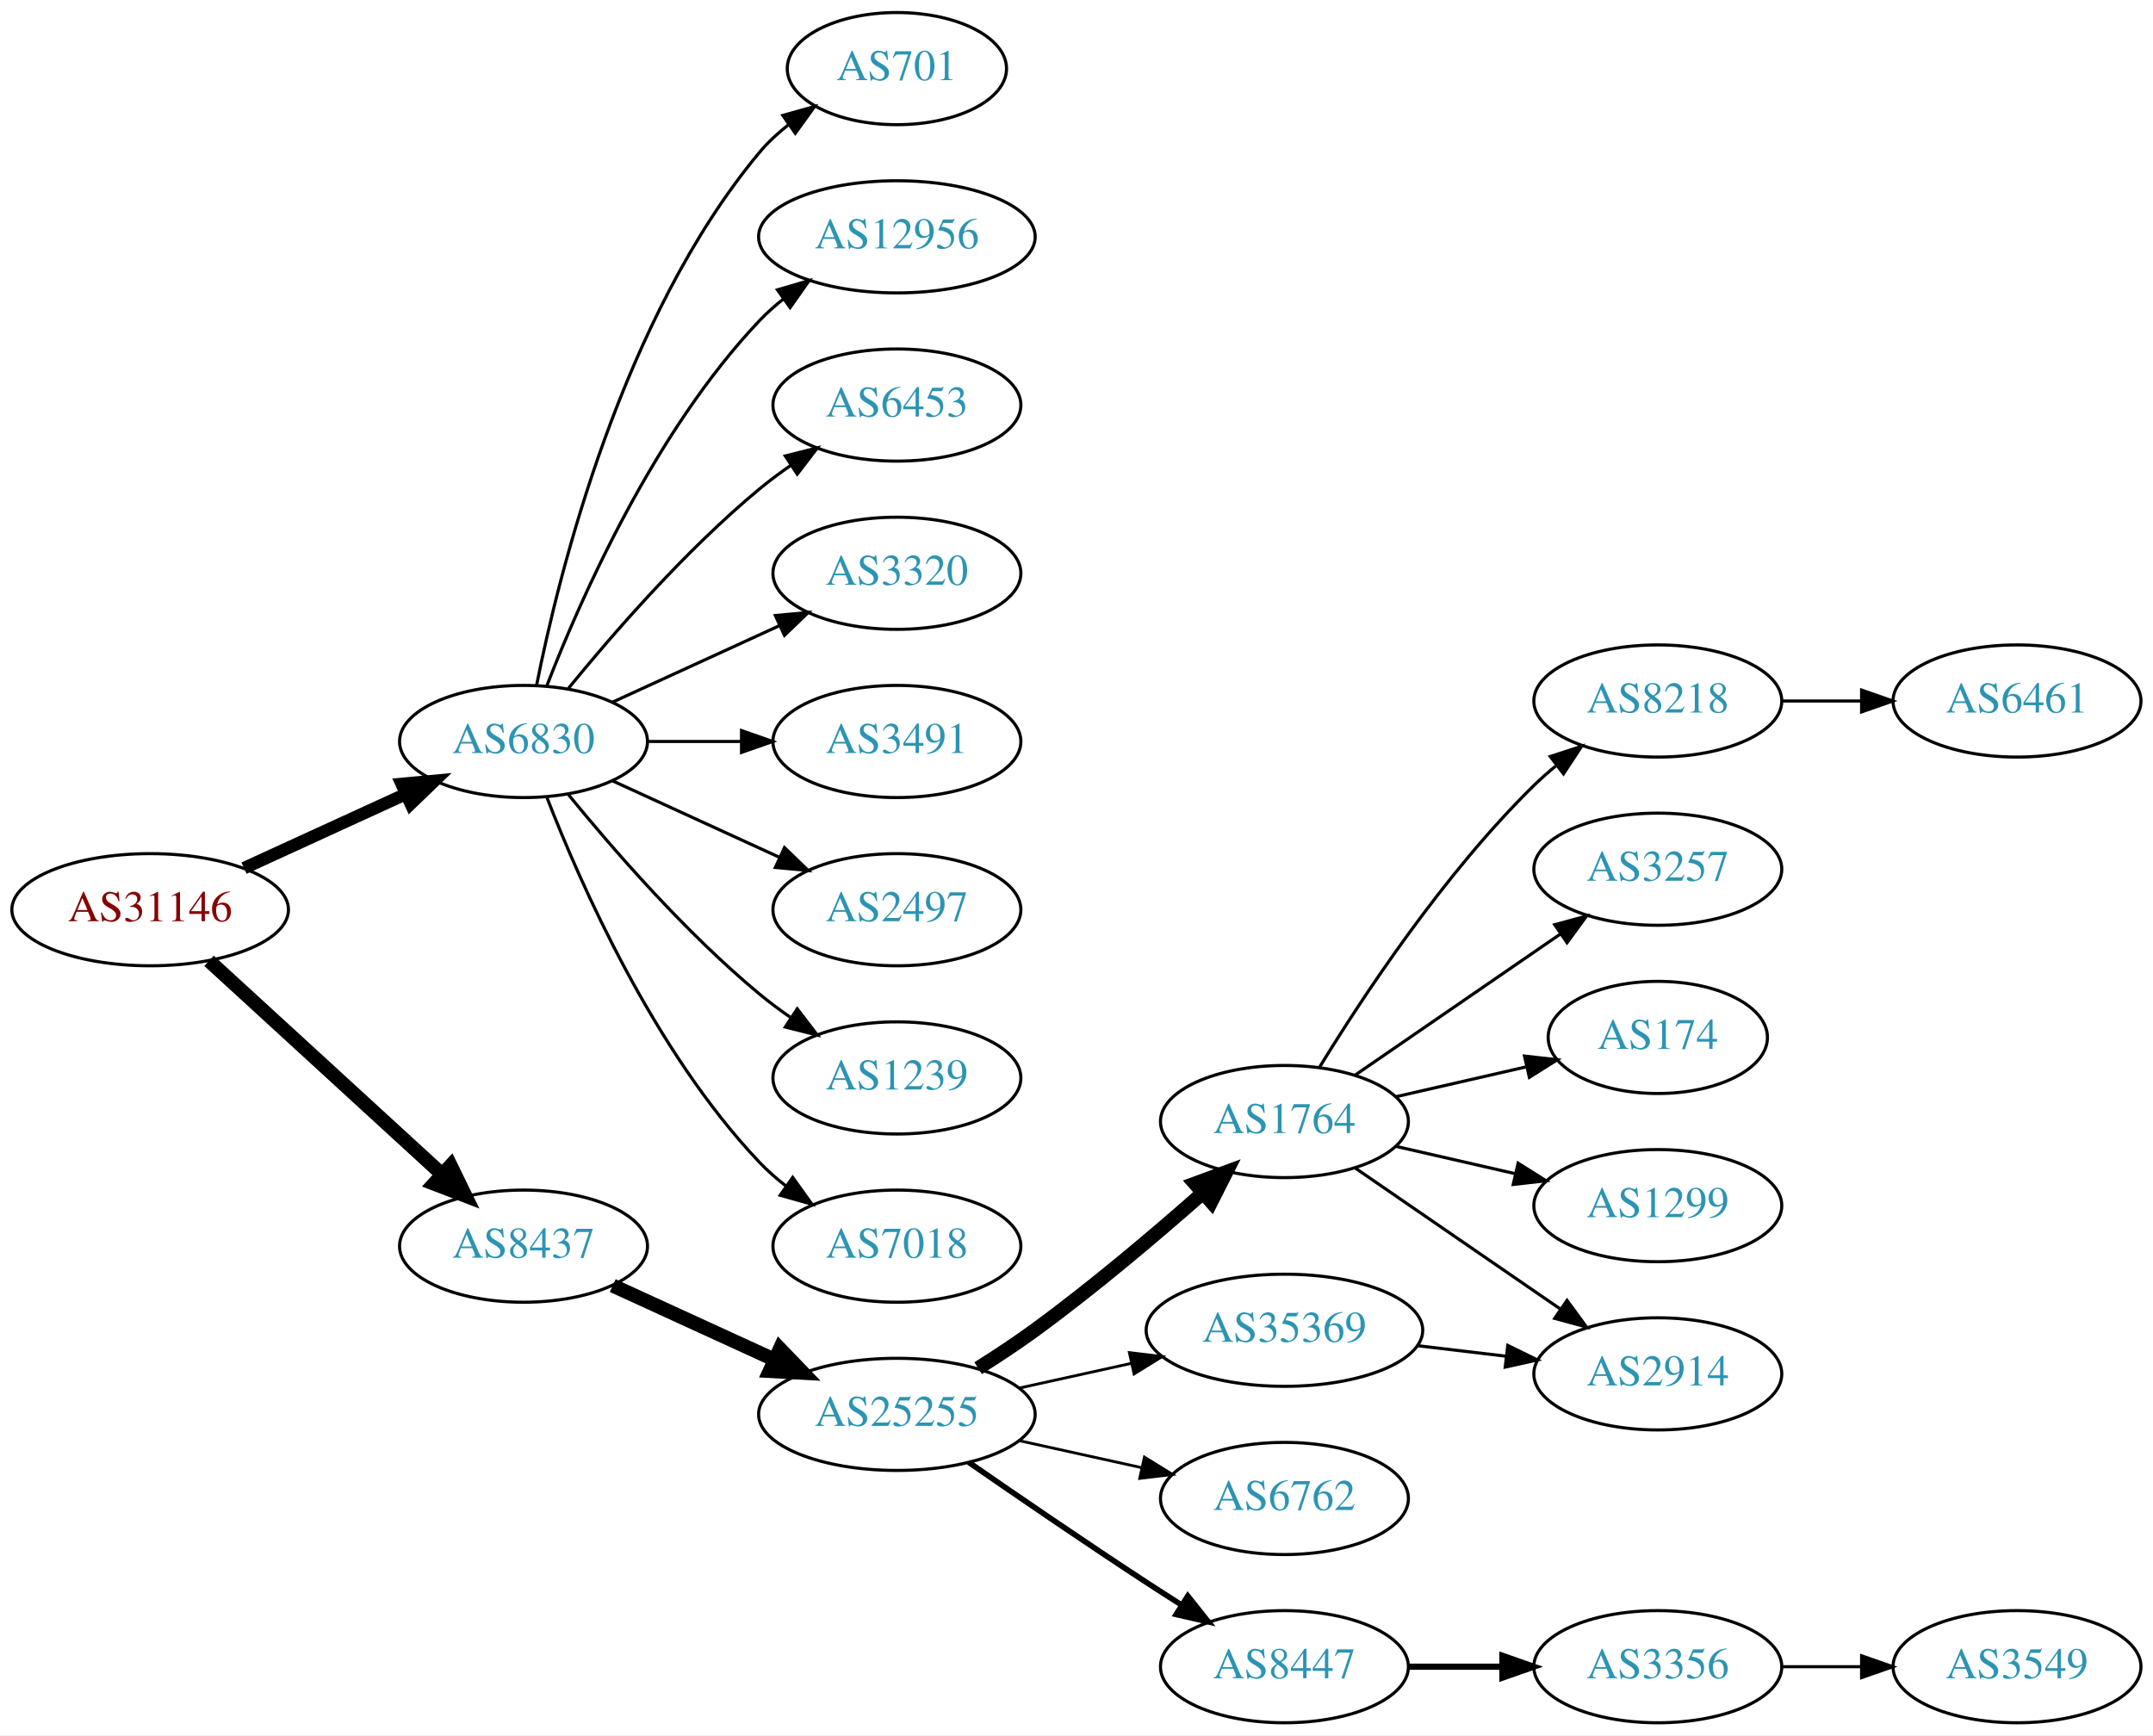
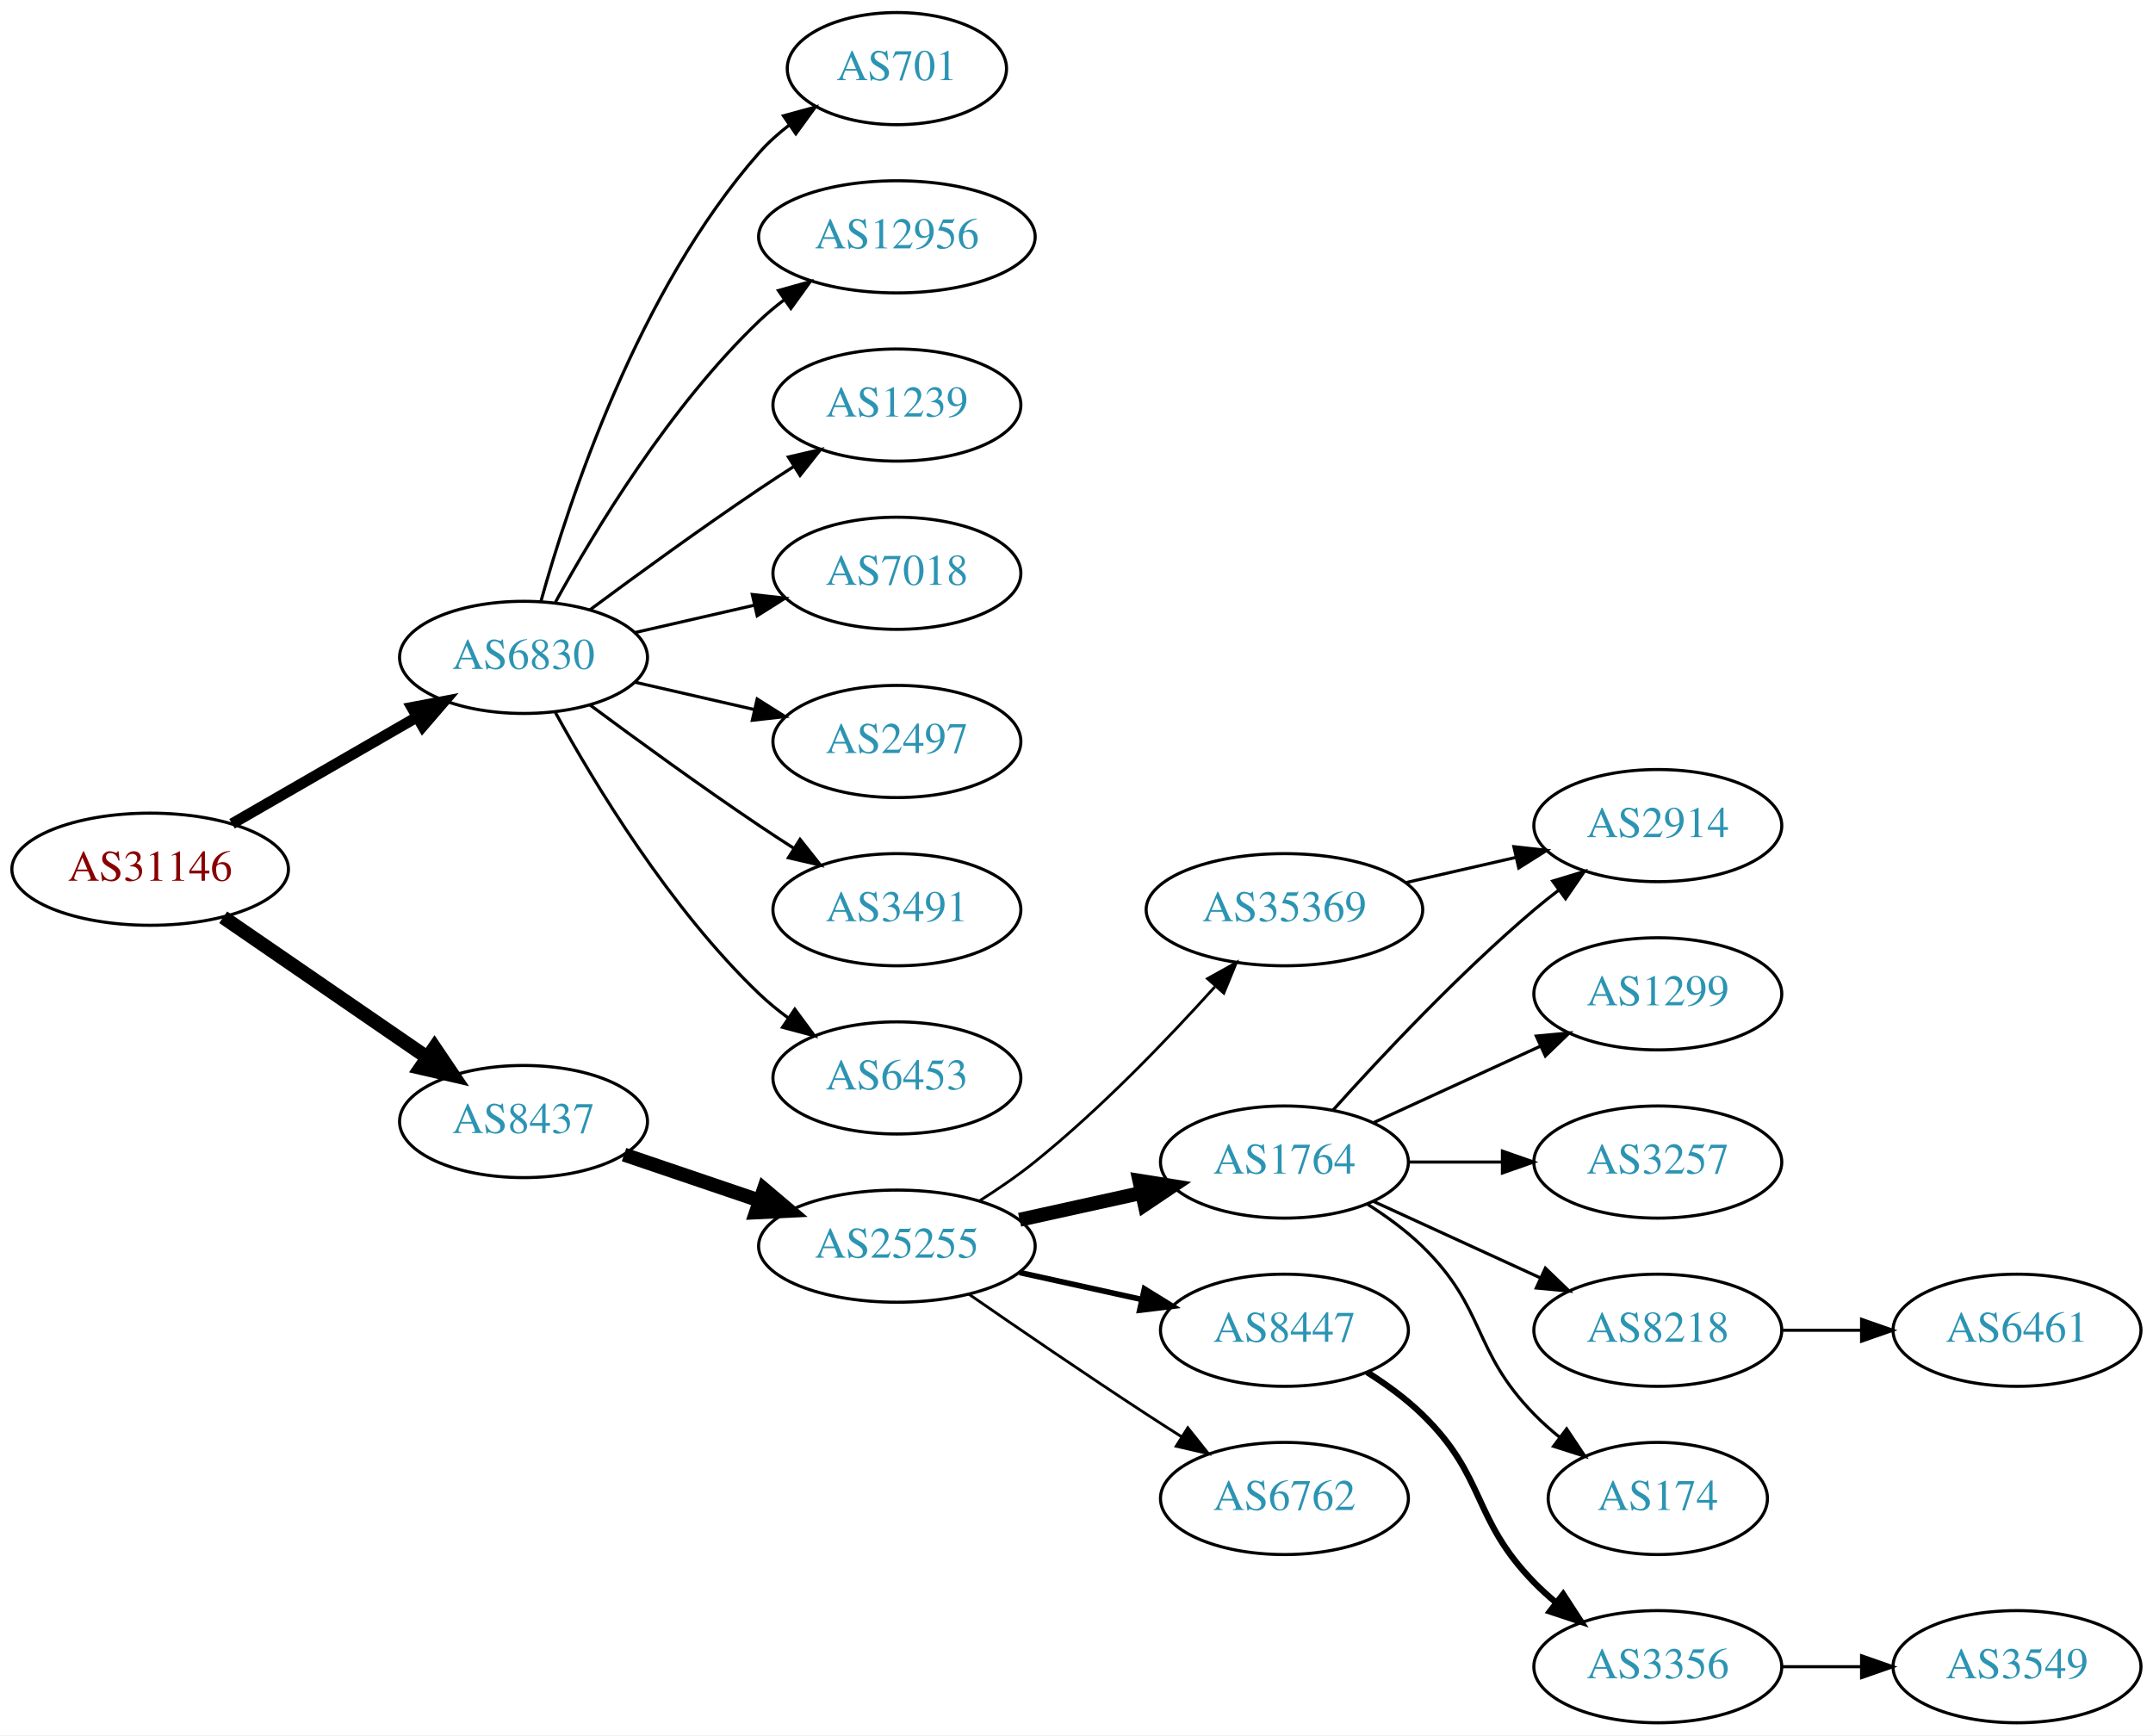
<svg xmlns="http://www.w3.org/2000/svg" xmlns:xlink="http://www.w3.org/1999/xlink" width="691pt" height="557pt" viewBox="0.00 0.00 691.06 557.00">
  <g id="graph0" class="graph" transform="scale(1 1) rotate(0) translate(4 553)">
    <polygon fill="white" stroke="none" points="-4,4 -4,-553 687.055,-553 687.055,4 -4,4" />
    <g id="node1" class="node">
      <g id="a_node1">
        <a xlink:href="/asn/31146" xlink:title="AS31146 ~ Ebner Industrieofenbau Ges.m.b.H. [AT]">
-           <ellipse fill="#ffffff" stroke="black" cx="44.196" cy="-261" rx="44.393" ry="18" />
-           <text text-anchor="middle" x="44.196" y="-257.3" font-family="Times,serif" font-size="14.00" fill="#880000">AS31146</text>
+           <ellipse fill="#ffffff" stroke="black" cx="44.196" cy="-274" rx="44.393" ry="18" />
+           <text text-anchor="middle" x="44.196" y="-270.3" font-family="Times,serif" font-size="14.00" fill="#880000">AS31146</text>
        </a>
      </g>
    </g>
    <g id="node2" class="node">
      <g id="a_node2">
        <a xlink:href="/asn/6830" xlink:title="AS6830 ~ LGI-UPC [AT]">
-           <ellipse fill="#ffffff" stroke="black" cx="164.039" cy="-315" rx="39.794" ry="18" />
-           <text text-anchor="middle" x="164.039" y="-311.3" font-family="Times,serif" font-size="14.00" fill="#2c94b3">AS6830</text>
+           <ellipse fill="#ffffff" stroke="black" cx="164.039" cy="-342" rx="39.794" ry="18" />
+           <text text-anchor="middle" x="164.039" y="-338.3" font-family="Times,serif" font-size="14.00" fill="#2c94b3">AS6830</text>
        </a>
      </g>
    </g>
    <g id="edge1" class="edge">
-       <path fill="none" stroke="black" stroke-width="4" d="M74.326,-274.348C89.937,-281.502 109.335,-290.391 126.007,-298.03" />
-       <polygon fill="black" stroke="black" stroke-width="4" points="124.91,-301.378 135.459,-302.362 127.826,-295.014 124.91,-301.378" />
+       <path fill="none" stroke="black" stroke-width="3.5" d="M70.476,-288.588C87.796,-298.582 110.947,-311.941 129.763,-322.799" />
+       <polygon fill="black" stroke="black" stroke-width="3.5" points="128.196,-325.935 138.607,-327.902 131.695,-319.872 128.196,-325.935" />
    </g>
    <g id="node3" class="node">
      <g id="a_node3">
        <a xlink:href="/asn/8437" xlink:title="AS8437 ~ Hutchison Drei Austria GmbH [AT]">
-           <ellipse fill="#ffffff" stroke="black" cx="164.039" cy="-153" rx="39.794" ry="18" />
-           <text text-anchor="middle" x="164.039" y="-149.3" font-family="Times,serif" font-size="14.00" fill="#2c94b3">AS8437</text>
+           <ellipse fill="#ffffff" stroke="black" cx="164.039" cy="-193" rx="39.794" ry="18" />
+           <text text-anchor="middle" x="164.039" y="-189.3" font-family="Times,serif" font-size="14.00" fill="#2c94b3">AS8437</text>
        </a>
      </g>
    </g>
    <g id="edge2" class="edge">
-       <path fill="none" stroke="black" stroke-width="4.5" d="M63.094,-244.597C83.022,-226.333 115.38,-196.678 137.857,-176.079" />
-       <polygon fill="black" stroke="black" stroke-width="4.5" points="140.647,-178.863 145.359,-169.203 135.326,-173.057 140.647,-178.863" />
+       <path fill="none" stroke="black" stroke-width="4.5" d="M67.639,-258.574C86.22,-245.802 112.781,-227.545 133.161,-213.537" />
+       <polygon fill="black" stroke="black" stroke-width="4.5" points="135.464,-216.731 141.475,-207.822 131.003,-210.242 135.464,-216.731" />
    </g>
    <g id="node4" class="node">
      <g id="a_node4">
+         <a xlink:href="/asn/701" xlink:title="AS701 ~ UUNET [US]">
+           <ellipse fill="#ffffff" stroke="black" cx="283.881" cy="-531" rx="35.194" ry="18" />
+           <text text-anchor="middle" x="283.881" y="-527.3" font-family="Times,serif" font-size="14.00" fill="#2c94b3">AS701</text>
+         </a>
+       </g>
+     </g>
+     <g id="edge3" class="edge">
+       <path fill="none" stroke="black" d="M169.612,-359.946C178.517,-391.995 200.801,-459.842 239.685,-504 242.512,-507.211 245.814,-510.172 249.309,-512.864" />
+       <polygon fill="black" stroke="black" points="247.466,-515.845 257.684,-518.645 251.443,-510.084 247.466,-515.845" />
+     </g>
+     <g id="node5" class="node">
+       <g id="a_node5">
        <a xlink:href="/asn/12956" xlink:title="AS12956 ~ TELXIUS [ES]">
          <ellipse fill="#ffffff" stroke="black" cx="283.881" cy="-477" rx="44.393" ry="18" />
          <text text-anchor="middle" x="283.881" y="-473.3" font-family="Times,serif" font-size="14.00" fill="#2c94b3">AS12956</text>
        </a>
      </g>
    </g>
-     <g id="edge3" class="edge">
-       <path fill="none" stroke="black" d="M171.562,-332.994C182.312,-360.728 205.969,-414.429 239.685,-450 242.069,-452.515 244.736,-454.893 247.542,-457.117" />
-       <polygon fill="black" stroke="black" points="245.535,-459.985 255.704,-462.961 249.611,-454.293 245.535,-459.985" />
-     </g>
-     <g id="node5" class="node">
-       <g id="a_node5">
-         <a xlink:href="/asn/6453" xlink:title="AS6453 ~ TATA COMMUNICATIONS (AMERICA) INC [US]">
-           <ellipse fill="#ffffff" stroke="black" cx="283.881" cy="-423" rx="39.794" ry="18" />
-           <text text-anchor="middle" x="283.881" y="-419.3" font-family="Times,serif" font-size="14.00" fill="#2c94b3">AS6453</text>
-         </a>
-       </g>
-     </g>
    <g id="edge4" class="edge">
-       <path fill="none" stroke="black" d="M178.458,-332.065C192.572,-349.375 215.987,-376.345 239.685,-396 242.901,-398.668 246.402,-401.27 249.972,-403.741" />
-       <polygon fill="black" stroke="black" points="248.05,-406.666 258.329,-409.236 251.896,-400.817 248.05,-406.666" />
+       <path fill="none" stroke="black" d="M174.28,-359.713C186.825,-382.561 211.002,-422.611 239.685,-450 242.192,-452.393 244.943,-454.687 247.805,-456.855" />
+       <polygon fill="black" stroke="black" points="245.852,-459.759 256.056,-462.61 249.857,-454.018 245.852,-459.759" />
    </g>
    <g id="node6" class="node">
      <g id="a_node6">
-         <a xlink:href="/asn/3320" xlink:title="AS3320 ~ DTAG [DE]">
-           <ellipse fill="#ffffff" stroke="black" cx="283.881" cy="-369" rx="39.794" ry="18" />
-           <text text-anchor="middle" x="283.881" y="-365.3" font-family="Times,serif" font-size="14.00" fill="#2c94b3">AS3320</text>
+         <a xlink:href="/asn/1239" xlink:title="AS1239 ~ Sprint [US]">
+           <ellipse fill="#ffffff" stroke="black" cx="283.881" cy="-423" rx="39.794" ry="18" />
+           <text text-anchor="middle" x="283.881" y="-419.3" font-family="Times,serif" font-size="14.00" fill="#2c94b3">AS1239</text>
        </a>
      </g>
    </g>
    <g id="edge5" class="edge">
-       <path fill="none" stroke="black" d="M192.667,-327.661C208.624,-334.973 228.895,-344.261 246.178,-352.181" />
-       <polygon fill="black" stroke="black" points="244.876,-355.435 255.425,-356.419 247.793,-349.071 244.876,-355.435" />
+       <path fill="none" stroke="black" d="M185.369,-357.277C200.231,-368.304 220.976,-383.407 239.685,-396 243.234,-398.389 246.984,-400.839 250.733,-403.242" />
+       <polygon fill="black" stroke="black" points="249.059,-406.325 259.381,-408.712 252.801,-400.409 249.059,-406.325" />
    </g>
    <g id="node7" class="node">
      <g id="a_node7">
-         <a xlink:href="/asn/3491" xlink:title="AS3491 ~ PCCW Global, Inc. [US]">
-           <ellipse fill="#ffffff" stroke="black" cx="283.881" cy="-315" rx="39.794" ry="18" />
-           <text text-anchor="middle" x="283.881" y="-311.3" font-family="Times,serif" font-size="14.00" fill="#2c94b3">AS3491</text>
+         <a xlink:href="/asn/7018" xlink:title="AS7018 ~ AT&amp;T Services, Inc. [US]">
+           <ellipse fill="#ffffff" stroke="black" cx="283.881" cy="-369" rx="39.794" ry="18" />
+           <text text-anchor="middle" x="283.881" y="-365.3" font-family="Times,serif" font-size="14.00" fill="#2c94b3">AS7018</text>
        </a>
      </g>
    </g>
    <g id="edge6" class="edge">
-       <path fill="none" stroke="black" d="M203.951,-315C213.505,-315 223.854,-315 233.817,-315" />
-       <polygon fill="black" stroke="black" points="234.009,-318.5 244.009,-315 234.009,-311.5 234.009,-318.5" />
+       <path fill="none" stroke="black" d="M199.758,-349.955C211.758,-352.704 225.379,-355.825 238.071,-358.733" />
+       <polygon fill="black" stroke="black" points="237.474,-362.187 248.003,-361.009 239.037,-355.364 237.474,-362.187" />
    </g>
    <g id="node8" class="node">
      <g id="a_node8">
        <a xlink:href="/asn/2497" xlink:title="AS2497 ~ Internet Initiative Japan Inc. [JP]">
-           <ellipse fill="#ffffff" stroke="black" cx="283.881" cy="-261" rx="39.794" ry="18" />
-           <text text-anchor="middle" x="283.881" y="-257.3" font-family="Times,serif" font-size="14.00" fill="#2c94b3">AS2497</text>
+           <ellipse fill="#ffffff" stroke="black" cx="283.881" cy="-315" rx="39.794" ry="18" />
+           <text text-anchor="middle" x="283.881" y="-311.3" font-family="Times,serif" font-size="14.00" fill="#2c94b3">AS2497</text>
        </a>
      </g>
    </g>
    <g id="edge7" class="edge">
-       <path fill="none" stroke="black" d="M192.667,-302.339C208.624,-295.027 228.895,-285.739 246.178,-277.819" />
-       <polygon fill="black" stroke="black" points="247.793,-280.929 255.425,-273.581 244.876,-274.565 247.793,-280.929" />
+       <path fill="none" stroke="black" d="M199.758,-334.045C211.758,-331.296 225.379,-328.175 238.071,-325.267" />
+       <polygon fill="black" stroke="black" points="239.037,-328.636 248.003,-322.991 237.474,-321.813 239.037,-328.636" />
    </g>
    <g id="node9" class="node">
      <g id="a_node9">
-         <a xlink:href="/asn/1239" xlink:title="AS1239 ~ Sprint [US]">
-           <ellipse fill="#ffffff" stroke="black" cx="283.881" cy="-207" rx="39.794" ry="18" />
-           <text text-anchor="middle" x="283.881" y="-203.3" font-family="Times,serif" font-size="14.00" fill="#2c94b3">AS1239</text>
+         <a xlink:href="/asn/3491" xlink:title="AS3491 ~ PCCW Global, Inc. [US]">
+           <ellipse fill="#ffffff" stroke="black" cx="283.881" cy="-261" rx="39.794" ry="18" />
+           <text text-anchor="middle" x="283.881" y="-257.3" font-family="Times,serif" font-size="14.00" fill="#2c94b3">AS3491</text>
        </a>
      </g>
    </g>
    <g id="edge8" class="edge">
-       <path fill="none" stroke="black" d="M178.458,-297.935C192.572,-280.625 215.987,-253.655 239.685,-234 242.901,-231.332 246.402,-228.73 249.972,-226.259" />
-       <polygon fill="black" stroke="black" points="251.896,-229.183 258.329,-220.764 248.05,-223.334 251.896,-229.183" />
+       <path fill="none" stroke="black" d="M185.369,-326.723C200.231,-315.696 220.976,-300.593 239.685,-288 243.234,-285.611 246.984,-283.161 250.733,-280.758" />
+       <polygon fill="black" stroke="black" points="252.801,-283.591 259.381,-275.288 249.059,-277.675 252.801,-283.591" />
    </g>
    <g id="node10" class="node">
      <g id="a_node10">
-         <a xlink:href="/asn/7018" xlink:title="AS7018 ~ AT&amp;T Services, Inc. [US]">
-           <ellipse fill="#ffffff" stroke="black" cx="283.881" cy="-153" rx="39.794" ry="18" />
-           <text text-anchor="middle" x="283.881" y="-149.3" font-family="Times,serif" font-size="14.00" fill="#2c94b3">AS7018</text>
+         <a xlink:href="/asn/6453" xlink:title="AS6453 ~ TATA COMMUNICATIONS (AMERICA) INC [US]">
+           <ellipse fill="#ffffff" stroke="black" cx="283.881" cy="-207" rx="39.794" ry="18" />
+           <text text-anchor="middle" x="283.881" y="-203.3" font-family="Times,serif" font-size="14.00" fill="#2c94b3">AS6453</text>
        </a>
      </g>
    </g>
    <g id="edge9" class="edge">
-       <path fill="none" stroke="black" d="M171.562,-297.006C182.312,-269.272 205.969,-215.571 239.685,-180 242.271,-177.272 245.188,-174.706 248.257,-172.323" />
-       <polygon fill="black" stroke="black" points="250.435,-175.07 256.605,-166.457 246.411,-169.342 250.435,-175.07" />
+       <path fill="none" stroke="black" d="M174.28,-324.287C186.825,-301.439 211.002,-261.389 239.685,-234 242.553,-231.261 245.742,-228.653 249.051,-226.215" />
+       <polygon fill="black" stroke="black" points="251.114,-229.044 257.411,-220.523 247.175,-223.258 251.114,-229.044" />
    </g>
    <g id="node11" class="node">
      <g id="a_node11">
-         <a xlink:href="/asn/701" xlink:title="AS701 ~ UUNET [US]">
-           <ellipse fill="#ffffff" stroke="black" cx="283.881" cy="-531" rx="35.194" ry="18" />
-           <text text-anchor="middle" x="283.881" y="-527.3" font-family="Times,serif" font-size="14.00" fill="#2c94b3">AS701</text>
+         <a xlink:href="/asn/25255" xlink:title="AS25255 ~ ==&gt; TELE2 AUSTRIA &lt;== [AT]">
+           <ellipse fill="#ffffff" stroke="black" cx="283.881" cy="-153" rx="44.393" ry="18" />
+           <text text-anchor="middle" x="283.881" y="-149.3" font-family="Times,serif" font-size="14.00" fill="#2c94b3">AS25255</text>
        </a>
      </g>
    </g>
    <g id="edge10" class="edge">
-       <path fill="none" stroke="black" d="M168.237,-333.073C175.401,-369.141 195.675,-451.125 239.685,-504 242.422,-507.288 245.667,-510.298 249.13,-513.017" />
-       <polygon fill="black" stroke="black" points="247.265,-515.983 257.471,-518.827 251.267,-510.239 247.265,-515.983" />
+       <path fill="none" stroke="black" stroke-width="4.5" d="M196.309,-182.386C209.605,-177.872 225.331,-172.535 239.707,-167.655" />
+       <polygon fill="black" stroke="black" stroke-width="4.5" points="241.194,-171.308 249.398,-164.365 238.663,-163.851 241.194,-171.308" />
    </g>
    <g id="node12" class="node">
      <g id="a_node12">
-         <a xlink:href="/asn/25255" xlink:title="AS25255 ~ ==&gt; TELE2 AUSTRIA &lt;== [AT]">
-           <ellipse fill="#ffffff" stroke="black" cx="283.881" cy="-99" rx="44.393" ry="18" />
-           <text text-anchor="middle" x="283.881" y="-95.3" font-family="Times,serif" font-size="14.00" fill="#2c94b3">AS25255</text>
+         <a xlink:href="/asn/1764" xlink:title="AS1764 ~ NEXTLAYER-AS [AT]">
+           <ellipse fill="#ffffff" stroke="black" cx="408.273" cy="-180" rx="39.794" ry="18" />
+           <text text-anchor="middle" x="408.273" y="-176.3" font-family="Times,serif" font-size="14.00" fill="#2c94b3">AS1764</text>
        </a>
      </g>
    </g>
    <g id="edge11" class="edge">
-       <path fill="none" stroke="black" stroke-width="4.5" d="M192.667,-140.339C208.165,-133.238 227.732,-124.272 244.678,-116.506" />
-       <polygon fill="black" stroke="black" stroke-width="4.5" points="246.33,-120.08 253.781,-112.335 243.05,-112.921 246.33,-120.08" />
+       <path fill="none" stroke="black" stroke-width="4.5" d="M323.271,-161.469C335.662,-164.202 349.509,-167.257 362.329,-170.085" />
+       <polygon fill="black" stroke="black" stroke-width="4.5" points="361.731,-173.985 372.344,-172.295 363.427,-166.295 361.731,-173.985" />
    </g>
    <g id="node13" class="node">
      <g id="a_node13">
-         <a xlink:href="/asn/1764" xlink:title="AS1764 ~ NEXTLAYER-AS [AT]">
-           <ellipse fill="#ffffff" stroke="black" cx="408.273" cy="-193" rx="39.794" ry="18" />
-           <text text-anchor="middle" x="408.273" y="-189.3" font-family="Times,serif" font-size="14.00" fill="#2c94b3">AS1764</text>
+         <a xlink:href="/asn/8447" xlink:title="AS8447 ~ A1 Telekom Austria AG [AT]">
+           <ellipse fill="#ffffff" stroke="black" cx="408.273" cy="-126" rx="39.794" ry="18" />
+           <text text-anchor="middle" x="408.273" y="-122.3" font-family="Times,serif" font-size="14.00" fill="#2c94b3">AS8447</text>
        </a>
      </g>
    </g>
    <g id="edge12" class="edge">
-       <path fill="none" stroke="black" stroke-width="4.5" d="M309.955,-113.824C316.001,-117.629 322.362,-121.829 328.077,-126 346.908,-139.741 366.943,-156.715 382.15,-170.14" />
-       <polygon fill="black" stroke="black" stroke-width="4.5" points="379.543,-173.091 389.63,-176.801 384.78,-167.21 379.543,-173.091" />
+       <path fill="none" stroke="black" stroke-width="1.8" d="M323.271,-144.531C335.662,-141.798 349.509,-138.743 362.329,-135.915" />
+       <polygon fill="black" stroke="black" stroke-width="1.8" points="363.333,-139.278 372.344,-133.705 361.825,-132.442 363.333,-139.278" />
    </g>
    <g id="node14" class="node">
      <g id="a_node14">
-         <a xlink:href="/asn/8447" xlink:title="AS8447 ~ A1 Telekom Austria AG [AT]">
-           <ellipse fill="#ffffff" stroke="black" cx="408.273" cy="-18" rx="39.794" ry="18" />
-           <text text-anchor="middle" x="408.273" y="-14.3" font-family="Times,serif" font-size="14.00" fill="#2c94b3">AS8447</text>
+         <a xlink:href="/asn/35369" xlink:title="AS35369 ~ LINZAG-TELEKOM-AS [AT]">
+           <ellipse fill="#ffffff" stroke="black" cx="408.273" cy="-261" rx="44.393" ry="18" />
+           <text text-anchor="middle" x="408.273" y="-257.3" font-family="Times,serif" font-size="14.00" fill="#2c94b3">AS35369</text>
        </a>
      </g>
    </g>
    <g id="edge13" class="edge">
-       <path fill="none" stroke="black" stroke-width="1.8" d="M306.912,-83.633C322.714,-72.695 344.571,-57.739 364.077,-45 367.659,-42.661 371.43,-40.241 375.19,-37.856" />
-       <polygon fill="black" stroke="black" stroke-width="1.8" points="377.252,-40.693 383.851,-32.404 373.523,-34.769 377.252,-40.693" />
+       <path fill="none" stroke="black" stroke-width="0.9" d="M310.243,-167.448C316.28,-171.264 322.565,-175.564 328.077,-180 349.276,-197.061 370.694,-219.34 385.902,-236.214" />
+       <polygon fill="black" stroke="black" stroke-width="0.9" points="383.58,-238.87 392.84,-244.017 388.811,-234.218 383.58,-238.87" />
    </g>
    <g id="node15" class="node">
      <g id="a_node15">
        <a xlink:href="/asn/6762" xlink:title="AS6762 ~ TELECOM ITALIA SPARKLE S.p.A. [IT]">
          <ellipse fill="#ffffff" stroke="black" cx="408.273" cy="-72" rx="39.794" ry="18" />
          <text text-anchor="middle" x="408.273" y="-68.3" font-family="Times,serif" font-size="14.00" fill="#2c94b3">AS6762</text>
        </a>
      </g>
    </g>
    <g id="edge14" class="edge">
-       <path fill="none" stroke="black" stroke-width="0.9" d="M323.271,-90.531C335.662,-87.798 349.509,-84.743 362.329,-81.915" />
-       <polygon fill="black" stroke="black" stroke-width="0.9" points="363.333,-85.278 372.344,-79.706 361.825,-78.442 363.333,-85.278" />
+       <path fill="none" stroke="black" stroke-width="0.9" d="M306.912,-137.633C322.714,-126.695 344.571,-111.739 364.077,-99 367.659,-96.661 371.43,-94.241 375.19,-91.856" />
+       <polygon fill="black" stroke="black" stroke-width="0.9" points="377.252,-94.693 383.851,-86.404 373.523,-88.769 377.252,-94.693" />
    </g>
    <g id="node16" class="node">
      <g id="a_node16">
-         <a xlink:href="/asn/35369" xlink:title="AS35369 ~ LINZAG-TELEKOM-AS [AT]">
-           <ellipse fill="#ffffff" stroke="black" cx="408.273" cy="-126" rx="44.393" ry="18" />
-           <text text-anchor="middle" x="408.273" y="-122.3" font-family="Times,serif" font-size="14.00" fill="#2c94b3">AS35369</text>
+         <a xlink:href="/asn/2914" xlink:title="AS2914 ~ NTT America, Inc. [US]">
+           <ellipse fill="#ffffff" stroke="black" cx="528.116" cy="-288" rx="39.794" ry="18" />
+           <text text-anchor="middle" x="528.116" y="-284.3" font-family="Times,serif" font-size="14.00" fill="#2c94b3">AS2914</text>
        </a>
      </g>
    </g>
    <g id="edge15" class="edge">
-       <path fill="none" stroke="black" stroke-width="0.9" d="M323.271,-107.469C334.663,-109.982 347.286,-112.767 359.21,-115.397" />
-       <polygon fill="black" stroke="black" stroke-width="0.9" points="358.501,-118.825 369.02,-117.561 360.009,-111.989 358.501,-118.825" />
+       <path fill="none" stroke="black" d="M423.919,-196.725C439.22,-213.765 464.317,-240.523 488.469,-261 490.967,-263.117 493.627,-265.232 496.338,-267.293" />
+       <polygon fill="black" stroke="black" points="494.375,-270.194 504.515,-273.266 498.505,-264.541 494.375,-270.194" />
    </g>
    <g id="node17" class="node">
      <g id="a_node17">
-         <a xlink:href="/asn/174" xlink:title="AS174 ~ Cogent Communications [US]">
-           <ellipse fill="#ffffff" stroke="black" cx="528.116" cy="-220" rx="35.194" ry="18" />
-           <text text-anchor="middle" x="528.116" y="-216.3" font-family="Times,serif" font-size="14.00" fill="#2c94b3">AS174</text>
+         <a xlink:href="/asn/1299" xlink:title="AS1299 ~ Telia Carrier [EU]">
+           <ellipse fill="#ffffff" stroke="black" cx="528.116" cy="-234" rx="39.794" ry="18" />
+           <text text-anchor="middle" x="528.116" y="-230.3" font-family="Times,serif" font-size="14.00" fill="#2c94b3">AS1299</text>
        </a>
      </g>
    </g>
    <g id="edge16" class="edge">
-       <path fill="none" stroke="black" d="M443.993,-200.955C457.085,-203.955 472.107,-207.396 485.748,-210.522" />
-       <polygon fill="black" stroke="black" points="485.326,-214.016 495.855,-212.838 486.89,-207.193 485.326,-214.016" />
+       <path fill="none" stroke="black" d="M436.902,-192.661C452.859,-199.973 473.13,-209.261 490.412,-217.181" />
+       <polygon fill="black" stroke="black" points="489.111,-220.435 499.66,-221.419 492.027,-214.071 489.111,-220.435" />
    </g>
    <g id="node18" class="node">
      <g id="a_node18">
-         <a xlink:href="/asn/1299" xlink:title="AS1299 ~ Telia Carrier [EU]">
-           <ellipse fill="#ffffff" stroke="black" cx="528.116" cy="-166" rx="39.794" ry="18" />
-           <text text-anchor="middle" x="528.116" y="-162.3" font-family="Times,serif" font-size="14.00" fill="#2c94b3">AS1299</text>
+         <a xlink:href="/asn/3257" xlink:title="AS3257 ~ GTT [DE]">
+           <ellipse fill="#ffffff" stroke="black" cx="528.116" cy="-180" rx="39.794" ry="18" />
+           <text text-anchor="middle" x="528.116" y="-176.3" font-family="Times,serif" font-size="14.00" fill="#2c94b3">AS3257</text>
        </a>
      </g>
    </g>
    <g id="edge17" class="edge">
-       <path fill="none" stroke="black" d="M443.993,-185.045C455.993,-182.296 469.613,-179.175 482.306,-176.267" />
-       <polygon fill="black" stroke="black" points="483.272,-179.636 492.238,-173.991 481.708,-172.813 483.272,-179.636" />
+       <path fill="none" stroke="black" d="M448.186,-180C457.739,-180 468.089,-180 478.052,-180" />
+       <polygon fill="black" stroke="black" points="478.244,-183.5 488.244,-180 478.244,-176.5 478.244,-183.5" />
    </g>
    <g id="node19" class="node">
      <g id="a_node19">
-         <a xlink:href="/asn/2914" xlink:title="AS2914 ~ NTT America, Inc. [US]">
-           <ellipse fill="#ffffff" stroke="black" cx="528.116" cy="-112" rx="39.794" ry="18" />
-           <text text-anchor="middle" x="528.116" y="-108.3" font-family="Times,serif" font-size="14.00" fill="#2c94b3">AS2914</text>
+         <a xlink:href="/asn/8218" xlink:title="AS8218 ~ legacy Neotelecoms [FR]">
+           <ellipse fill="#ffffff" stroke="black" cx="528.116" cy="-126" rx="39.794" ry="18" />
+           <text text-anchor="middle" x="528.116" y="-122.3" font-family="Times,serif" font-size="14.00" fill="#2c94b3">AS8218</text>
        </a>
      </g>
    </g>
    <g id="edge18" class="edge">
-       <path fill="none" stroke="black" d="M430.887,-178.143C449.376,-165.435 476.19,-147.005 496.819,-132.825" />
-       <polygon fill="black" stroke="black" points="498.981,-135.586 505.24,-127.037 495.016,-129.817 498.981,-135.586" />
+       <path fill="none" stroke="black" d="M436.902,-167.339C452.859,-160.027 473.13,-150.739 490.412,-142.819" />
+       <polygon fill="black" stroke="black" points="492.027,-145.929 499.66,-138.581 489.111,-139.565 492.027,-145.929" />
    </g>
    <g id="node20" class="node">
      <g id="a_node20">
-         <a xlink:href="/asn/8218" xlink:title="AS8218 ~ legacy Neotelecoms [FR]">
-           <ellipse fill="#ffffff" stroke="black" cx="528.116" cy="-328" rx="39.794" ry="18" />
-           <text text-anchor="middle" x="528.116" y="-324.3" font-family="Times,serif" font-size="14.00" fill="#2c94b3">AS8218</text>
+         <a xlink:href="/asn/174" xlink:title="AS174 ~ Cogent Communications [US]">
+           <ellipse fill="#ffffff" stroke="black" cx="528.116" cy="-72" rx="35.194" ry="18" />
+           <text text-anchor="middle" x="528.116" y="-68.3" font-family="Times,serif" font-size="14.00" fill="#2c94b3">AS174</text>
        </a>
      </g>
    </g>
    <g id="edge19" class="edge">
-       <path fill="none" stroke="black" d="M419.539,-210.44C433.348,-232.991 459.536,-272.722 488.469,-301 490.61,-303.092 492.927,-305.137 495.327,-307.106" />
-       <polygon fill="black" stroke="black" points="493.594,-310.185 503.668,-313.464 497.837,-304.618 493.594,-310.185" />
+       <path fill="none" stroke="black" d="M434.802,-166.538C440.965,-162.638 447.267,-158.052 452.469,-153 473.163,-132.906 468.297,-119.617 488.469,-99 490.949,-96.466 493.695,-94.017 496.548,-91.696" />
+       <polygon fill="black" stroke="black" points="498.85,-94.343 504.733,-85.532 494.639,-88.752 498.85,-94.343" />
    </g>
    <g id="node21" class="node">
      <g id="a_node21">
-         <a xlink:href="/asn/3257" xlink:title="AS3257 ~ GTT [DE]">
-           <ellipse fill="#ffffff" stroke="black" cx="528.116" cy="-274" rx="39.794" ry="18" />
-           <text text-anchor="middle" x="528.116" y="-270.3" font-family="Times,serif" font-size="14.00" fill="#2c94b3">AS3257</text>
-         </a>
-       </g>
-     </g>
-     <g id="edge20" class="edge">
-       <path fill="none" stroke="black" d="M430.887,-207.857C449.376,-220.565 476.19,-238.995 496.819,-253.175" />
-       <polygon fill="black" stroke="black" points="495.016,-256.183 505.24,-258.963 498.981,-250.414 495.016,-256.183" />
-     </g>
-     <g id="node22" class="node">
-       <g id="a_node22">
        <a xlink:href="/asn/3356" xlink:title="AS3356 ~ Level 3 Parent, LLC [US]">
          <ellipse fill="#ffffff" stroke="black" cx="528.116" cy="-18" rx="39.794" ry="18" />
          <text text-anchor="middle" x="528.116" y="-14.3" font-family="Times,serif" font-size="14.00" fill="#2c94b3">AS3356</text>
        </a>
      </g>
    </g>
-     <g id="edge21" class="edge">
-       <path fill="none" stroke="black" stroke-width="2" d="M448.186,-18C457.739,-18 468.089,-18 478.052,-18" />
-       <polygon fill="black" stroke="black" stroke-width="2" points="478.244,-21.5 488.244,-18 478.244,-14.5 478.244,-21.5" />
-     </g>
-     <g id="edge24" class="edge">
-       <path fill="none" stroke="black" d="M450.82,-121.064C460.066,-119.966 469.939,-118.793 479.411,-117.668" />
-       <polygon fill="black" stroke="black" points="479.964,-121.126 489.482,-116.471 479.139,-114.175 479.964,-121.126" />
-     </g>
-     <g id="node24" class="node">
-       <g id="a_node24">
-         <a xlink:href="/asn/6461" xlink:title="AS6461 ~ Zayo Bandwidth [US]">
-           <ellipse fill="#ffffff" stroke="black" cx="643.409" cy="-328" rx="39.794" ry="18" />
-           <text text-anchor="middle" x="643.409" y="-324.3" font-family="Times,serif" font-size="14.00" fill="#2c94b3">AS6461</text>
-         </a>
-       </g>
+     <g id="edge20" class="edge">
+       <path fill="none" stroke="black" stroke-width="2" d="M434.802,-112.538C440.965,-108.638 447.267,-104.052 452.469,-99 473.163,-78.906 468.297,-65.617 488.469,-45 490.562,-42.861 492.846,-40.782 495.222,-38.79" />
+       <polygon fill="black" stroke="black" stroke-width="2" points="497.741,-41.268 503.522,-32.389 493.466,-35.725 497.741,-41.268" />
    </g>
    <g id="edge23" class="edge">
-       <path fill="none" stroke="black" d="M567.788,-328C575.991,-328 584.755,-328 593.287,-328" />
-       <polygon fill="black" stroke="black" points="593.526,-331.5 603.526,-328 593.526,-324.5 593.526,-331.5" />
+       <path fill="none" stroke="black" d="M447.208,-269.692C458.449,-272.267 470.861,-275.111 482.485,-277.774" />
+       <polygon fill="black" stroke="black" points="481.917,-281.235 492.446,-280.057 483.481,-274.412 481.917,-281.235" />
    </g>
    <g id="node23" class="node">
      <g id="a_node23">
+         <a xlink:href="/asn/6461" xlink:title="AS6461 ~ Zayo Bandwidth [US]">
+           <ellipse fill="#ffffff" stroke="black" cx="643.409" cy="-126" rx="39.794" ry="18" />
+           <text text-anchor="middle" x="643.409" y="-122.3" font-family="Times,serif" font-size="14.00" fill="#2c94b3">AS6461</text>
+         </a>
+       </g>
+     </g>
+     <g id="edge22" class="edge">
+       <path fill="none" stroke="black" d="M567.788,-126C575.991,-126 584.755,-126 593.287,-126" />
+       <polygon fill="black" stroke="black" points="593.526,-129.5 603.526,-126 593.526,-122.5 593.526,-129.5" />
+     </g>
+     <g id="node22" class="node">
+       <g id="a_node22">
        <a xlink:href="/asn/3549" xlink:title="AS3549 ~ Level 3 Parent, LLC [US]">
          <ellipse fill="#ffffff" stroke="black" cx="643.409" cy="-18" rx="39.794" ry="18" />
          <text text-anchor="middle" x="643.409" y="-14.3" font-family="Times,serif" font-size="14.00" fill="#2c94b3">AS3549</text>
        </a>
      </g>
    </g>
-     <g id="edge22" class="edge">
+     <g id="edge21" class="edge">
      <path fill="none" stroke="black" d="M567.788,-18C575.991,-18 584.755,-18 593.287,-18" />
      <polygon fill="black" stroke="black" points="593.526,-21.5 603.526,-18 593.526,-14.5 593.526,-21.5" />
    </g>
  </g>
</svg>
